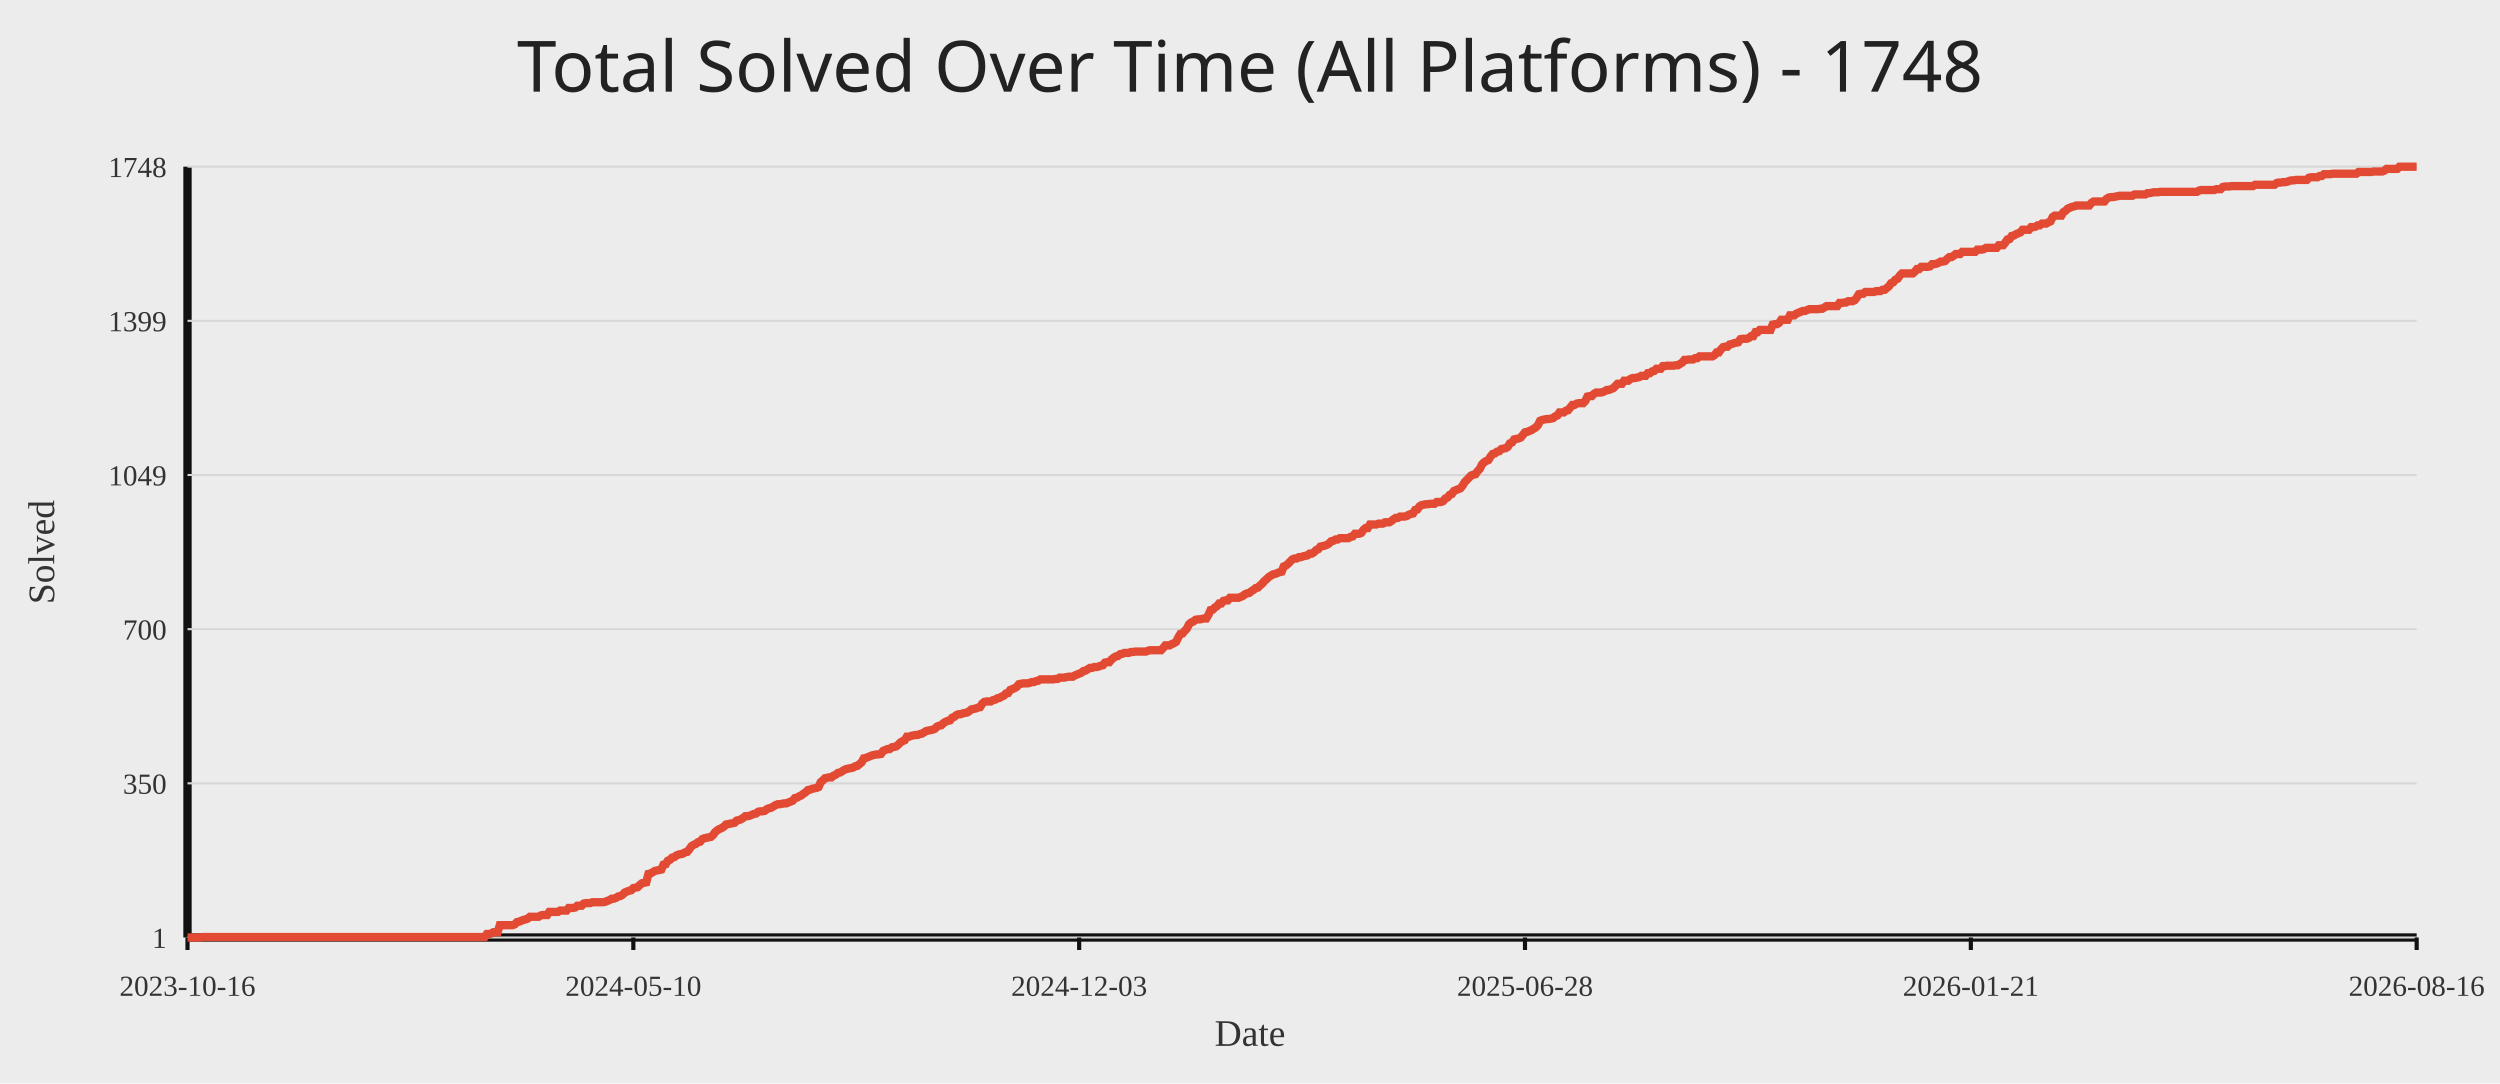
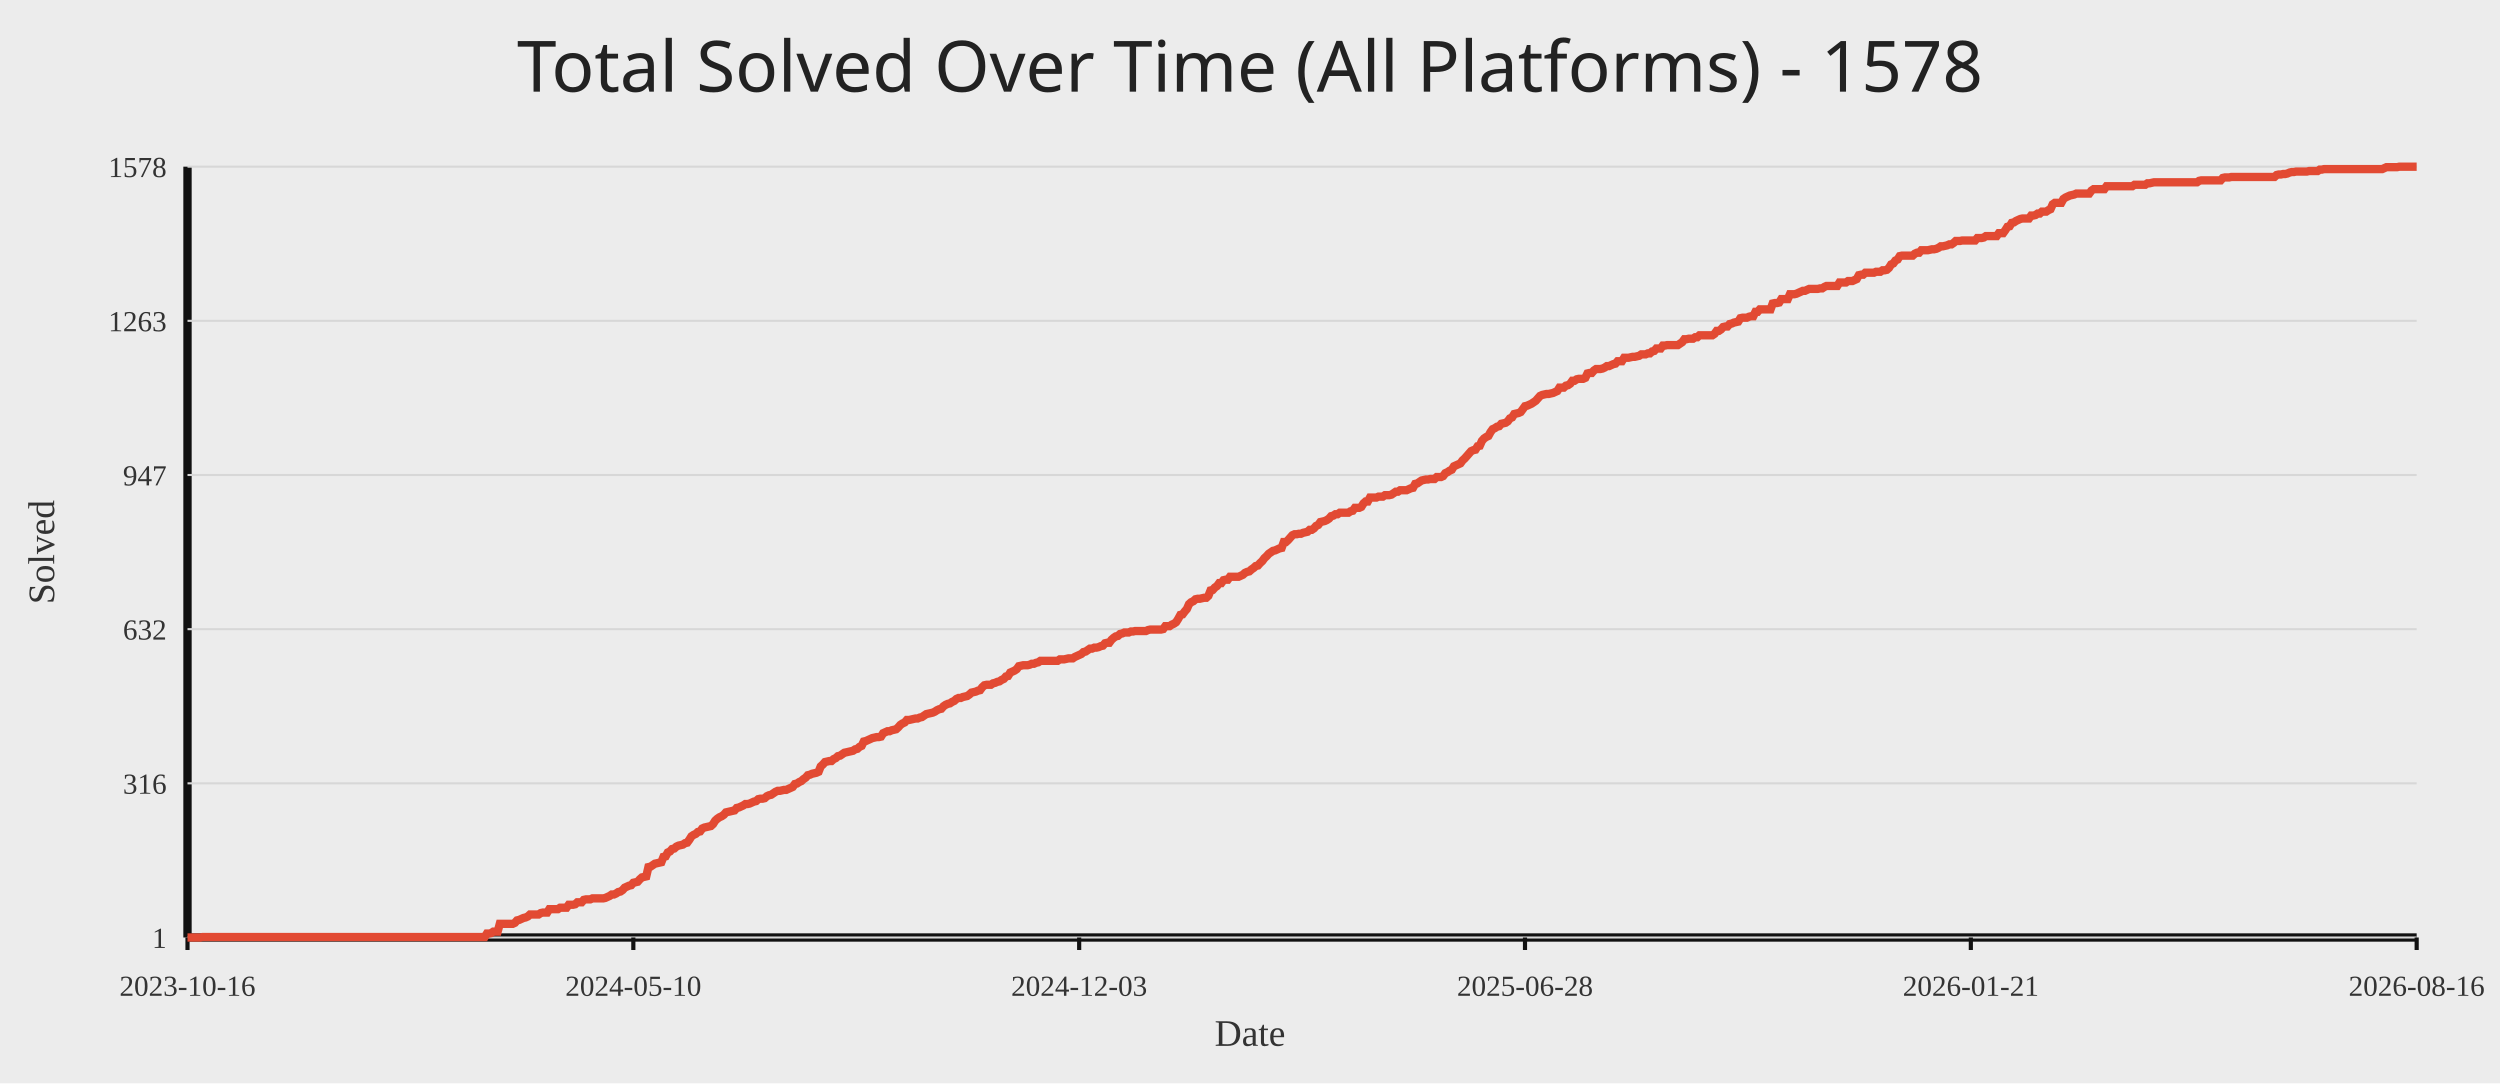
<svg xmlns="http://www.w3.org/2000/svg" width="1200" height="520">
  <rect width="100%" height="100%" fill="#ececec" />
-   <text x="50%" y="44" text-anchor="middle" fill="#222" font-size="34" font-family="Comic Sans MS, Segoe UI">Total Solved Over Time (All Platforms) - 1748</text>
+   <text x="50%" y="44" text-anchor="middle" fill="#222" font-size="34" font-family="Comic Sans MS, Segoe UI">Total Solved Over Time (All Platforms) - 1578</text>
  <line x1="90" y1="450" x2="1160" y2="450" stroke="#111" stroke-width="4" />
  <line x1="90" y1="80" x2="90" y2="450" stroke="#111" stroke-width="4" />
  <line x1="90" y1="450.00" x2="1160" y2="450.00" stroke="#d7d7d7" stroke-width="1" />
  <text x="80" y="455.00" text-anchor="end" fill="#333" font-size="14">1</text>
  <line x1="90" y1="376.00" x2="1160" y2="376.00" stroke="#d7d7d7" stroke-width="1" />
-   <text x="80" y="381.00" text-anchor="end" fill="#333" font-size="14">350</text>
+   <text x="80" y="381.00" text-anchor="end" fill="#333" font-size="14">316</text>
  <line x1="90" y1="302.00" x2="1160" y2="302.00" stroke="#d7d7d7" stroke-width="1" />
-   <text x="80" y="307.00" text-anchor="end" fill="#333" font-size="14">700</text>
+   <text x="80" y="307.00" text-anchor="end" fill="#333" font-size="14">632</text>
  <line x1="90" y1="228.00" x2="1160" y2="228.00" stroke="#d7d7d7" stroke-width="1" />
-   <text x="80" y="233.00" text-anchor="end" fill="#333" font-size="14">1049</text>
+   <text x="80" y="233.00" text-anchor="end" fill="#333" font-size="14">947</text>
  <line x1="90" y1="154.00" x2="1160" y2="154.00" stroke="#d7d7d7" stroke-width="1" />
-   <text x="80" y="159.00" text-anchor="end" fill="#333" font-size="14">1399</text>
+   <text x="80" y="159.00" text-anchor="end" fill="#333" font-size="14">1263</text>
  <line x1="90" y1="80.00" x2="1160" y2="80.00" stroke="#d7d7d7" stroke-width="1" />
-   <text x="80" y="85.00" text-anchor="end" fill="#333" font-size="14">1748</text>
+   <text x="80" y="85.00" text-anchor="end" fill="#333" font-size="14">1578</text>
  <line x1="90.00" y1="450" x2="90.00" y2="456" stroke="#111" stroke-width="2" />
  <text x="90.00" y="478" text-anchor="middle" fill="#333" font-size="14">2023-10-16</text>
  <line x1="304.00" y1="450" x2="304.00" y2="456" stroke="#111" stroke-width="2" />
  <text x="304.00" y="478" text-anchor="middle" fill="#333" font-size="14">2024-05-10</text>
  <line x1="518.00" y1="450" x2="518.00" y2="456" stroke="#111" stroke-width="2" />
  <text x="518.00" y="478" text-anchor="middle" fill="#333" font-size="14">2024-12-03</text>
  <line x1="732.00" y1="450" x2="732.00" y2="456" stroke="#111" stroke-width="2" />
  <text x="732.00" y="478" text-anchor="middle" fill="#333" font-size="14">2025-06-28</text>
  <line x1="946.00" y1="450" x2="946.00" y2="456" stroke="#111" stroke-width="2" />
  <text x="946.00" y="478" text-anchor="middle" fill="#333" font-size="14">2026-01-21</text>
  <line x1="1160.00" y1="450" x2="1160.00" y2="456" stroke="#111" stroke-width="2" />
  <text x="1160.00" y="478" text-anchor="middle" fill="#333" font-size="14">2026-08-16</text>
-   <polyline fill="none" stroke="#e24a33" stroke-width="4" points="90.00,450.00 91.03,450.00 92.07,450.00 93.10,450.00 94.14,450.00 95.17,450.00 96.20,450.00 97.24,449.79 98.27,449.79 99.30,449.79 100.34,449.79 101.37,449.79 102.41,449.79 103.44,449.79 104.47,449.79 105.51,449.79 106.54,449.79 107.57,449.79 108.61,449.79 109.64,449.79 110.68,449.79 111.71,449.79 112.74,449.79 113.78,449.79 114.81,449.79 115.85,449.79 116.88,449.79 117.91,449.79 118.95,449.79 119.98,449.79 121.01,449.79 122.05,449.79 123.08,449.79 124.12,449.79 125.15,449.79 126.18,449.79 127.22,449.79 128.25,449.79 129.29,449.79 130.32,449.79 131.35,449.79 132.39,449.79 133.42,449.79 134.45,449.79 135.49,449.79 136.52,449.79 137.56,449.79 138.59,449.79 139.62,449.79 140.66,449.79 141.69,449.79 142.72,449.79 143.76,449.79 144.79,449.79 145.83,449.79 146.86,449.79 147.89,449.79 148.93,449.79 149.96,449.79 151.00,449.79 152.03,449.79 153.06,449.79 154.10,449.79 155.13,449.79 156.16,449.79 157.20,449.79 158.23,449.79 159.27,449.79 160.30,449.79 161.33,449.79 162.37,449.79 163.40,449.79 164.43,449.79 165.47,449.79 166.50,449.79 167.54,449.79 168.57,449.79 169.60,449.79 170.64,449.79 171.67,449.79 172.71,449.79 173.74,449.79 174.77,449.79 175.81,449.79 176.84,449.79 177.87,449.79 178.91,449.79 179.94,449.79 180.98,449.79 182.01,449.79 183.04,449.79 184.08,449.79 185.11,449.79 186.14,449.79 187.18,449.79 188.21,449.79 189.25,449.79 190.28,449.79 191.31,449.79 192.35,449.79 193.38,449.79 194.42,449.79 195.45,449.79 196.48,449.79 197.52,449.79 198.55,449.79 199.58,449.79 200.62,449.79 201.65,449.79 202.69,449.79 203.72,449.79 204.75,449.79 205.79,449.79 206.82,449.79 207.86,449.79 208.89,449.79 209.92,449.79 210.96,449.79 211.99,449.79 213.02,449.79 214.06,449.79 215.09,449.79 216.13,449.79 217.16,449.79 218.19,449.79 219.23,449.79 220.26,449.79 221.29,449.79 222.33,449.79 223.36,449.79 224.40,449.79 225.43,449.79 226.46,449.79 227.50,449.79 228.53,449.79 229.57,449.79 230.60,449.79 231.63,449.79 232.67,449.79 233.70,448.31 234.73,448.31 235.77,448.09 236.80,447.46 237.84,447.46 238.87,447.46 239.90,444.07 240.94,444.07 241.97,444.07 243.00,444.07 244.04,444.07 245.07,444.07 246.11,444.07 247.14,443.65 248.17,442.59 249.21,442.38 250.24,441.95 251.28,441.53 252.31,441.32 253.34,440.89 254.38,440.05 255.41,440.05 256.44,440.05 257.48,440.05 258.51,440.05 259.55,439.41 260.58,439.20 261.61,439.20 262.65,439.20 263.68,437.72 264.71,437.72 265.75,437.72 266.78,437.72 267.82,437.72 268.85,437.08 269.88,437.08 270.92,437.08 271.95,437.08 272.99,435.81 274.02,435.81 275.05,435.81 276.09,435.60 277.12,434.75 278.15,434.75 279.19,434.75 280.22,433.69 281.26,433.48 282.29,433.48 283.32,433.48 284.36,433.06 285.39,433.06 286.43,433.06 287.46,433.06 288.49,433.06 289.53,433.06 290.56,432.84 291.59,432.42 292.63,432.00 293.66,431.36 294.70,431.36 295.73,430.94 296.76,430.30 297.80,430.09 298.83,429.46 299.86,428.40 300.90,427.97 301.93,427.55 302.97,427.34 304.00,426.28 305.03,426.07 306.07,425.86 307.10,424.80 308.14,423.95 309.17,423.74 310.20,423.53 311.24,419.50 312.27,419.29 313.30,418.65 314.34,418.02 315.37,417.81 316.41,417.60 317.44,417.38 318.47,415.05 319.51,414.84 320.54,413.15 321.57,412.72 322.61,411.67 323.64,411.45 324.68,410.61 325.71,410.18 326.74,409.97 327.78,409.76 328.81,409.12 329.85,408.91 330.88,407.64 331.91,406.16 332.95,405.52 333.98,405.10 335.01,404.25 336.05,404.04 337.08,402.77 338.12,402.35 339.15,402.14 340.18,401.92 341.22,401.71 342.25,400.86 343.29,399.38 344.32,398.53 345.35,397.90 346.39,397.48 347.42,396.84 348.45,395.78 349.49,395.57 350.52,395.36 351.56,395.15 352.59,394.93 353.62,393.88 354.66,393.66 355.69,393.24 356.72,392.60 357.76,391.76 358.79,391.76 359.83,391.55 360.86,391.12 361.89,390.70 362.93,390.49 363.96,389.64 365.00,389.43 366.03,389.43 367.06,389.22 368.10,388.37 369.13,387.95 370.16,387.73 371.20,387.10 372.23,386.46 373.27,386.04 374.30,386.04 375.33,385.83 376.37,385.62 377.40,385.62 378.43,385.19 379.47,384.77 380.50,384.34 381.54,383.07 382.57,382.86 383.60,382.23 384.64,381.80 385.67,380.96 386.71,380.32 387.74,379.26 388.77,379.05 389.81,378.63 390.84,378.41 391.87,378.20 392.91,377.78 393.94,375.45 394.98,374.60 396.01,373.54 397.04,373.33 398.08,373.12 399.11,373.12 400.14,372.27 401.18,371.85 402.21,371.00 403.25,370.79 404.28,370.15 405.31,369.52 406.35,369.10 407.38,368.88 408.42,368.67 409.45,368.46 410.48,367.82 411.52,367.61 412.55,366.77 413.58,365.92 414.62,364.01 415.65,363.80 416.69,363.38 417.72,362.95 418.75,362.53 419.79,362.32 420.82,362.11 421.86,362.11 422.89,361.89 423.92,360.41 424.96,359.99 425.99,359.56 427.02,359.56 428.06,358.72 429.09,358.51 430.13,358.29 431.16,357.45 432.19,356.39 433.23,355.75 434.26,355.33 435.29,353.63 436.33,353.63 437.36,353.21 438.40,353.00 439.43,352.79 440.46,352.79 441.50,352.36 442.53,352.15 443.57,351.52 444.60,350.88 445.63,350.67 446.67,350.46 447.70,350.25 448.73,349.82 449.77,348.76 450.80,348.34 451.84,348.13 452.87,347.07 453.90,346.43 454.94,346.01 455.97,345.80 457.00,344.53 458.04,344.10 459.07,343.26 460.11,342.83 461.14,342.83 462.17,342.41 463.21,342.20 464.24,341.99 465.28,341.35 466.31,340.50 467.34,340.29 468.38,340.08 469.41,339.66 470.44,339.44 471.48,337.75 472.51,336.90 473.55,336.69 474.58,336.69 475.61,336.69 476.65,336.06 477.68,335.84 478.71,335.21 479.75,335.00 480.78,334.36 481.82,333.94 482.85,332.88 483.88,332.67 484.92,331.18 485.95,330.76 486.99,330.34 488.02,329.70 489.05,328.43 490.09,328.22 491.12,328.01 492.15,328.01 493.19,328.01 494.22,327.80 495.26,327.37 496.29,327.37 497.32,326.95 498.36,326.74 499.39,326.10 500.43,326.10 501.46,326.10 502.49,326.10 503.53,326.10 504.56,326.10 505.59,326.10 506.63,325.89 507.66,325.89 508.70,325.25 509.73,325.25 510.76,325.25 511.80,325.04 512.83,324.83 513.86,324.83 514.90,324.83 515.93,324.20 516.97,323.77 518.00,323.35 519.03,322.93 520.07,322.08 521.10,321.87 522.14,321.23 523.17,320.60 524.20,320.60 525.24,320.17 526.27,320.17 527.30,319.96 528.34,319.54 529.37,319.32 530.41,318.05 531.44,317.84 532.47,317.84 533.51,316.57 534.54,315.72 535.57,315.09 536.61,314.88 537.64,314.03 538.68,313.82 539.71,313.39 540.74,313.39 541.78,313.39 542.81,312.97 543.85,312.97 544.88,312.76 545.91,312.76 546.95,312.76 547.98,312.76 549.01,312.76 550.05,312.76 551.08,312.34 552.12,312.12 553.15,312.12 554.18,312.12 555.22,312.12 556.25,312.12 557.29,312.12 558.32,311.06 559.35,309.79 560.39,309.79 561.42,309.79 562.45,309.16 563.49,308.73 564.52,308.10 565.56,305.98 566.59,304.29 567.62,304.08 568.66,302.80 569.69,301.75 570.72,299.63 571.76,298.78 572.79,298.36 573.83,297.51 574.86,297.30 575.89,297.30 576.93,297.09 577.96,296.87 579.00,296.87 580.03,295.18 581.06,292.85 582.10,292.64 583.13,291.58 584.16,290.94 585.20,289.67 586.23,289.67 587.27,288.40 588.30,288.19 589.33,288.19 590.37,286.92 591.40,286.92 592.43,286.92 593.47,286.92 594.50,286.92 595.54,286.50 596.57,286.07 597.60,285.23 598.64,284.80 599.67,284.59 600.71,283.74 601.74,283.11 602.77,282.26 603.81,282.05 604.84,280.99 605.87,280.14 606.91,278.87 607.94,278.03 608.98,276.97 610.01,276.33 611.04,275.70 612.08,275.48 613.11,275.06 614.14,274.64 615.18,274.42 616.21,271.88 617.25,271.46 618.28,270.61 619.31,269.55 620.35,268.49 621.38,268.07 622.42,268.07 623.45,267.44 624.48,267.44 625.52,267.01 626.55,266.80 627.58,266.59 628.62,265.74 629.65,265.74 630.69,265.11 631.72,264.05 632.75,263.62 633.79,262.35 634.82,262.14 635.86,261.93 636.89,261.51 637.92,260.87 638.96,259.81 639.99,259.60 641.02,258.96 642.06,258.96 643.09,258.33 644.13,258.33 645.16,258.33 646.19,258.33 647.23,258.33 648.26,257.69 649.29,257.48 650.33,256.21 651.36,256.21 652.40,256.21 653.43,255.79 654.46,254.30 655.50,253.46 656.53,253.46 657.57,251.76 658.60,251.76 659.63,251.76 660.67,251.76 661.70,251.34 662.73,251.34 663.77,251.34 664.80,250.70 665.84,250.70 666.87,250.70 667.90,250.07 668.94,249.22 669.97,248.59 671.00,248.59 672.04,247.95 673.07,247.95 674.11,247.95 675.14,247.74 676.17,247.10 677.21,246.68 678.24,246.47 679.28,244.77 680.31,244.56 681.34,243.08 682.38,242.44 683.41,242.23 684.44,242.02 685.48,242.02 686.51,241.81 687.55,241.81 688.58,241.81 689.61,240.96 690.65,240.96 691.68,240.96 692.71,240.54 693.75,239.27 694.78,238.84 695.82,237.57 696.85,237.15 697.88,235.67 698.92,235.24 699.95,234.82 700.99,234.40 702.02,233.13 703.05,231.43 704.09,230.37 705.12,229.31 706.15,228.25 707.19,227.83 708.22,227.62 709.26,226.14 710.29,225.08 711.32,222.96 712.36,221.90 713.39,221.27 714.43,220.84 715.46,219.15 716.49,217.88 717.53,217.66 718.56,216.82 719.59,216.61 720.63,215.55 721.66,215.33 722.70,215.12 723.73,214.49 724.76,212.79 725.80,212.37 726.83,210.89 727.86,210.68 728.90,210.46 729.93,210.04 730.97,208.77 732.00,207.50 733.03,207.29 734.07,206.86 735.10,206.44 736.14,205.80 737.17,205.17 738.20,204.11 739.24,201.99 740.27,201.57 741.30,201.36 742.34,201.14 743.37,201.14 744.41,200.93 745.44,200.72 746.47,199.87 747.51,199.45 748.54,197.97 749.57,197.97 750.61,197.97 751.64,197.12 752.68,196.91 753.71,195.64 754.74,194.37 755.78,194.37 756.81,193.73 757.85,193.52 758.88,193.52 759.91,193.52 760.95,192.46 761.98,190.34 763.01,190.13 764.05,190.13 765.08,189.07 766.12,188.44 767.15,188.44 768.18,188.44 769.22,188.23 770.25,187.80 771.29,187.17 772.32,187.17 773.35,186.74 774.39,186.32 775.42,185.26 776.45,184.20 777.49,184.20 778.52,184.20 779.56,182.72 780.59,182.72 781.62,182.72 782.66,181.87 783.69,181.45 784.72,181.45 785.76,181.24 786.79,181.02 787.83,180.39 788.86,180.39 789.89,180.39 790.93,179.12 791.96,179.12 793.00,178.27 794.03,178.06 795.06,177.00 796.10,177.00 797.13,177.00 798.16,175.73 799.20,175.73 800.23,175.52 801.27,175.52 802.30,175.52 803.33,175.52 804.37,175.31 805.40,175.31 806.43,174.67 807.47,174.04 808.50,172.76 809.54,172.76 810.57,172.55 811.60,172.55 812.64,172.55 813.67,171.92 814.71,171.92 815.74,171.07 816.77,171.07 817.81,171.07 818.84,171.07 819.87,171.07 820.91,171.07 821.94,171.07 822.98,170.44 824.01,169.16 825.04,169.16 826.08,167.68 827.11,166.62 828.14,166.41 829.18,166.41 830.21,165.35 831.25,165.14 832.28,164.72 833.31,164.50 834.35,164.29 835.38,162.81 836.42,162.60 837.45,162.60 838.48,162.60 839.52,162.18 840.55,161.33 841.58,161.33 842.62,159.42 843.65,159.42 844.69,158.36 845.72,158.36 846.75,158.36 847.79,158.36 848.82,158.36 849.86,158.36 850.89,155.82 851.92,155.61 852.96,155.61 853.99,154.97 855.02,153.49 856.06,153.49 857.09,153.49 858.13,153.49 859.16,151.37 860.19,151.37 861.23,151.37 862.26,150.53 863.29,150.10 864.33,149.68 865.36,149.26 866.40,149.26 867.43,148.83 868.46,148.41 869.50,148.41 870.53,148.41 871.57,148.41 872.60,148.41 873.63,148.20 874.67,148.20 875.70,147.56 876.73,146.93 877.77,146.93 878.80,146.93 879.84,146.93 880.87,146.93 881.90,146.93 882.94,145.44 883.97,145.44 885.00,145.23 886.04,145.23 887.07,144.60 888.11,144.60 889.14,144.60 890.17,144.17 891.21,142.90 892.24,141.21 893.28,141.00 894.31,141.00 895.34,140.15 896.38,140.15 897.41,140.15 898.44,140.15 899.48,140.15 900.51,139.73 901.55,139.73 902.58,139.73 903.61,139.09 904.65,139.09 905.68,138.24 906.71,137.40 907.75,135.91 908.78,135.49 909.82,134.22 910.85,133.80 911.88,132.31 912.92,131.25 913.95,131.25 914.99,131.25 916.02,131.25 917.05,131.25 918.09,131.25 919.12,130.41 920.15,129.14 921.19,129.14 922.22,128.08 923.26,128.08 924.29,128.08 925.32,128.08 926.36,127.86 927.39,126.81 928.43,126.81 929.46,126.59 930.49,126.17 931.53,125.54 932.56,125.54 933.59,125.32 934.63,124.26 935.66,123.42 936.70,123.42 937.73,122.78 938.76,121.93 939.80,121.93 940.83,121.93 941.86,120.88 942.90,120.88 943.93,120.88 944.97,120.88 946.00,120.88 947.03,120.88 948.07,120.88 949.10,119.82 950.14,119.82 951.17,119.82 952.20,119.61 953.24,118.97 954.27,118.97 955.30,118.97 956.34,118.97 957.37,118.97 958.41,118.97 959.44,117.70 960.47,117.70 961.51,117.70 962.54,116.43 963.57,114.95 964.61,114.73 965.64,113.25 966.68,113.04 967.71,112.40 968.74,111.98 969.78,111.56 970.81,110.29 971.85,110.29 972.88,110.29 973.91,110.29 974.95,109.02 975.98,109.02 977.01,108.80 978.05,108.17 979.08,108.17 980.12,107.32 981.15,107.32 982.18,107.32 983.22,106.69 984.25,106.26 985.29,104.14 986.32,103.51 987.35,103.51 988.39,103.51 989.42,103.51 990.45,101.81 991.49,101.18 992.52,100.12 993.56,99.70 994.59,99.27 995.62,99.06 996.66,98.64 997.69,98.64 998.72,98.64 999.76,98.64 1000.79,98.64 1001.83,98.64 1002.86,98.64 1003.89,97.37 1004.93,96.73 1005.96,96.73 1007.00,96.73 1008.03,96.73 1009.06,96.73 1010.10,96.73 1011.13,95.46 1012.16,94.83 1013.20,94.61 1014.23,94.61 1015.27,94.40 1016.30,94.19 1017.33,93.98 1018.37,93.98 1019.40,93.98 1020.43,93.98 1021.47,93.98 1022.50,93.98 1023.54,93.98 1024.57,93.34 1025.60,93.34 1026.64,93.34 1027.67,93.34 1028.71,93.34 1029.74,93.34 1030.77,92.71 1031.81,92.71 1032.84,92.50 1033.87,92.28 1034.91,92.28 1035.94,92.28 1036.98,92.07 1038.01,92.07 1039.04,92.07 1040.08,92.07 1041.11,92.07 1042.14,92.07 1043.18,92.07 1044.21,92.07 1045.25,92.07 1046.28,92.07 1047.31,92.07 1048.35,92.07 1049.38,92.07 1050.42,92.07 1051.45,92.07 1052.48,92.07 1053.52,92.07 1054.55,92.07 1055.58,91.44 1056.62,91.22 1057.65,91.22 1058.69,91.22 1059.72,91.22 1060.75,91.22 1061.79,91.22 1062.82,91.22 1063.86,90.80 1064.89,90.80 1065.92,90.80 1066.96,89.74 1067.99,89.53 1069.02,89.53 1070.06,89.53 1071.09,89.32 1072.13,89.32 1073.16,89.32 1074.19,89.32 1075.23,89.32 1076.26,89.32 1077.29,89.32 1078.33,89.32 1079.36,89.32 1080.40,89.32 1081.43,89.32 1082.46,88.68 1083.50,88.68 1084.53,88.68 1085.57,88.68 1086.60,88.68 1087.63,88.68 1088.67,88.68 1089.70,88.68 1090.73,88.68 1091.77,88.68 1092.80,87.84 1093.84,87.62 1094.87,87.62 1095.90,87.41 1096.94,87.41 1097.97,87.20 1099.00,86.78 1100.04,86.57 1101.07,86.57 1102.11,86.35 1103.14,86.35 1104.17,86.35 1105.21,86.35 1106.24,86.35 1107.28,86.35 1108.31,85.29 1109.34,85.08 1110.38,85.08 1111.41,85.08 1112.44,85.08 1113.48,84.45 1114.51,84.45 1115.55,83.60 1116.58,83.60 1117.61,83.60 1118.65,83.60 1119.68,83.39 1120.71,83.39 1121.75,83.39 1122.78,83.39 1123.82,83.39 1124.85,83.39 1125.88,83.39 1126.92,83.39 1127.95,83.39 1128.99,83.39 1130.02,83.39 1131.05,83.39 1132.09,82.54 1133.12,82.54 1134.15,82.54 1135.19,82.54 1136.22,82.54 1137.26,82.54 1138.29,82.54 1139.32,82.33 1140.36,82.33 1141.39,82.33 1142.43,82.33 1143.46,82.33 1144.49,81.91 1145.53,81.06 1146.56,81.06 1147.59,81.06 1148.63,81.06 1149.66,81.06 1150.70,81.06 1151.73,80.00 1152.76,80.00 1153.80,80.00 1154.83,80.00 1155.86,80.00 1156.90,80.00 1157.93,80.00 1158.97,80.00 1160.00,80.00" />
+   <polyline fill="none" stroke="#e24a33" stroke-width="4" points="90.00,450.00 91.03,450.00 92.07,450.00 93.10,450.00 94.14,450.00 95.17,450.00 96.20,450.00 97.24,449.77 98.27,449.77 99.30,449.77 100.34,449.77 101.37,449.77 102.41,449.77 103.44,449.77 104.47,449.77 105.51,449.77 106.54,449.77 107.57,449.77 108.61,449.77 109.64,449.77 110.68,449.77 111.71,449.77 112.74,449.77 113.78,449.77 114.81,449.77 115.85,449.77 116.88,449.77 117.91,449.77 118.95,449.77 119.98,449.77 121.01,449.77 122.05,449.77 123.08,449.77 124.12,449.77 125.15,449.77 126.18,449.77 127.22,449.77 128.25,449.77 129.29,449.77 130.32,449.77 131.35,449.77 132.39,449.77 133.42,449.77 134.45,449.77 135.49,449.77 136.52,449.77 137.56,449.77 138.59,449.77 139.62,449.77 140.66,449.77 141.69,449.77 142.72,449.77 143.76,449.77 144.79,449.77 145.83,449.77 146.86,449.77 147.89,449.77 148.93,449.77 149.96,449.77 151.00,449.77 152.03,449.77 153.06,449.77 154.10,449.77 155.13,449.77 156.16,449.77 157.20,449.77 158.23,449.77 159.27,449.77 160.30,449.77 161.33,449.77 162.37,449.77 163.40,449.77 164.43,449.77 165.47,449.77 166.50,449.77 167.54,449.77 168.57,449.77 169.60,449.77 170.64,449.77 171.67,449.77 172.71,449.77 173.74,449.77 174.77,449.77 175.81,449.77 176.84,449.77 177.87,449.77 178.91,449.77 179.94,449.77 180.98,449.77 182.01,449.77 183.04,449.77 184.08,449.77 185.11,449.77 186.14,449.77 187.18,449.77 188.21,449.77 189.25,449.77 190.28,449.77 191.31,449.77 192.35,449.77 193.38,449.77 194.42,449.77 195.45,449.77 196.48,449.77 197.52,449.77 198.55,449.77 199.58,449.77 200.62,449.77 201.65,449.77 202.69,449.77 203.72,449.77 204.75,449.77 205.79,449.77 206.82,449.77 207.86,449.77 208.89,449.77 209.92,449.77 210.96,449.77 211.99,449.77 213.02,449.77 214.06,449.77 215.09,449.77 216.13,449.77 217.16,449.77 218.19,449.77 219.23,449.77 220.26,449.77 221.29,449.77 222.33,449.77 223.36,449.77 224.40,449.77 225.43,449.77 226.46,449.77 227.50,449.77 228.53,449.77 229.57,449.77 230.60,449.77 231.63,449.77 232.67,449.77 233.70,448.12 234.73,448.12 235.77,447.89 236.80,447.18 237.84,447.18 238.87,447.18 239.90,443.43 240.94,443.43 241.97,443.43 243.00,443.43 244.04,443.43 245.07,443.43 246.11,443.43 247.14,442.96 248.17,441.79 249.21,441.55 250.24,441.08 251.28,440.62 252.31,440.38 253.34,439.91 254.38,438.97 255.41,438.97 256.44,438.97 257.48,438.97 258.51,438.97 259.55,438.27 260.58,438.03 261.61,438.03 262.65,438.03 263.68,436.39 264.71,436.39 265.75,436.39 266.78,436.39 267.82,436.39 268.85,435.69 269.88,435.69 270.92,435.69 271.95,435.69 272.99,434.28 274.02,434.28 275.05,434.28 276.09,434.05 277.12,433.11 278.15,433.11 279.19,433.11 280.22,431.93 281.26,431.70 282.29,431.70 283.32,431.70 284.36,431.23 285.39,431.23 286.43,431.23 287.46,431.23 288.49,431.23 289.53,431.23 290.56,431.00 291.59,430.53 292.63,430.06 293.66,429.35 294.70,429.35 295.73,428.88 296.76,428.18 297.80,427.95 298.83,427.24 299.86,426.07 300.90,425.60 301.93,425.13 302.97,424.90 304.00,423.72 305.03,423.49 306.07,423.25 307.10,422.08 308.14,421.14 309.17,420.91 310.20,420.67 311.24,416.21 312.27,415.98 313.30,415.28 314.34,414.57 315.37,414.34 316.41,414.10 317.44,413.87 318.47,411.29 319.51,411.05 320.54,409.18 321.57,408.71 322.61,407.53 323.64,407.30 324.68,406.36 325.71,405.89 326.74,405.66 327.78,405.42 328.81,404.72 329.85,404.48 330.88,403.08 331.91,401.43 332.95,400.73 333.98,400.26 335.01,399.32 336.05,399.09 337.08,397.68 338.12,397.21 339.15,396.98 340.18,396.74 341.22,396.51 342.25,395.57 343.29,393.93 344.32,392.99 345.35,392.28 346.39,391.81 347.42,391.11 348.45,389.94 349.49,389.70 350.52,389.47 351.56,389.23 352.59,389.00 353.62,387.82 354.66,387.59 355.69,387.12 356.72,386.65 357.76,385.95 358.79,385.95 359.83,385.71 360.86,385.24 361.89,384.77 362.93,384.54 363.96,383.60 365.00,383.37 366.03,383.37 367.06,383.13 368.10,382.19 369.13,381.72 370.16,381.49 371.20,380.79 372.23,380.08 373.27,379.61 374.30,379.61 375.33,379.38 376.37,379.14 377.40,379.14 378.43,378.67 379.47,378.21 380.50,377.74 381.54,376.33 382.57,376.09 383.60,375.39 384.64,374.92 385.67,373.98 386.71,373.28 387.74,372.11 388.77,371.87 389.81,371.40 390.84,371.17 391.87,370.93 392.91,370.46 393.94,367.88 394.98,366.94 396.01,365.77 397.04,365.54 398.08,365.30 399.11,365.30 400.14,364.36 401.18,363.89 402.21,362.95 403.25,362.72 404.28,362.02 405.31,361.31 406.35,361.08 407.38,360.84 408.42,360.61 409.45,360.37 410.48,359.67 411.52,359.44 412.55,358.50 413.58,358.03 414.62,355.92 415.65,355.68 416.69,355.21 417.72,354.74 418.75,354.27 419.79,354.04 420.82,353.80 421.86,353.80 422.89,353.57 423.92,351.93 424.96,351.46 425.99,350.99 427.02,350.99 428.06,350.52 429.09,350.29 430.13,350.05 431.16,349.11 432.19,347.94 433.23,347.24 434.26,346.77 435.29,345.59 436.33,345.59 437.36,345.36 438.40,345.12 439.43,344.89 440.46,344.89 441.50,344.42 442.53,344.19 443.57,343.48 444.60,342.78 445.63,342.54 446.67,342.31 447.70,342.07 448.73,341.60 449.77,340.90 450.80,340.43 451.84,340.20 452.87,339.02 453.90,338.32 454.94,337.85 455.97,337.62 457.00,336.91 458.04,336.44 459.07,335.50 460.11,335.03 461.14,335.03 462.17,334.57 463.21,334.33 464.24,334.10 465.28,333.39 466.31,332.45 467.34,332.22 468.38,331.98 469.41,331.52 470.44,331.28 471.48,329.87 472.51,328.93 473.55,328.70 474.58,328.70 475.61,328.70 476.65,328.00 477.68,327.76 478.71,327.29 479.75,327.06 480.78,326.35 481.82,325.88 482.85,324.71 483.88,324.48 484.92,322.83 485.95,322.37 486.99,321.90 488.02,321.19 489.05,319.78 490.09,319.55 491.12,319.32 492.15,319.32 493.19,319.32 494.22,319.08 495.26,318.61 496.29,318.61 497.32,318.14 498.36,317.91 499.39,317.20 500.43,317.20 501.46,317.20 502.49,317.20 503.53,317.20 504.56,317.20 505.59,317.20 506.63,317.20 507.66,317.20 508.70,316.50 509.73,316.50 510.76,316.50 511.80,316.27 512.83,316.03 513.86,316.03 514.90,316.03 515.93,315.33 516.97,314.86 518.00,314.39 519.03,313.92 520.07,312.98 521.10,312.75 522.14,312.04 523.17,311.34 524.20,311.34 525.24,310.87 526.27,310.87 527.30,310.63 528.34,310.16 529.37,309.93 530.41,308.76 531.44,308.52 532.47,308.52 533.51,307.11 534.54,306.18 535.57,305.47 536.61,305.24 537.64,304.30 538.68,304.06 539.71,303.60 540.74,303.60 541.78,303.60 542.81,303.13 543.85,303.13 544.88,302.89 545.91,302.89 546.95,302.89 547.98,302.89 549.01,302.89 550.05,302.89 551.08,302.42 552.12,302.19 553.15,302.19 554.18,302.19 555.22,302.19 556.25,302.19 557.29,302.19 558.32,301.95 559.35,300.55 560.39,300.55 561.42,300.55 562.45,299.84 563.49,299.37 564.52,298.67 565.56,297.03 566.59,295.15 567.62,294.91 568.66,293.51 569.69,292.33 570.72,289.99 571.76,289.05 572.79,288.58 573.83,287.64 574.86,287.41 575.89,287.41 576.93,287.17 577.96,286.94 579.00,286.94 580.03,286.00 581.06,283.42 582.10,283.18 583.13,282.01 584.16,281.31 585.20,279.90 586.23,279.90 587.27,278.49 588.30,278.26 589.33,278.26 590.37,276.85 591.40,276.85 592.43,276.85 593.47,276.85 594.50,276.85 595.54,276.38 596.57,275.91 597.60,274.97 598.64,274.50 599.67,274.27 600.71,273.33 601.74,272.63 602.77,271.69 603.81,271.45 604.84,270.28 605.87,269.34 606.91,267.93 607.94,266.99 608.98,265.82 610.01,265.12 611.04,264.41 612.08,264.18 613.11,263.71 614.14,263.24 615.18,263.01 616.21,260.19 617.25,260.19 618.28,259.25 619.31,258.08 620.35,256.91 621.38,256.44 622.42,256.44 623.45,256.20 624.48,256.20 625.52,255.73 626.55,255.50 627.58,255.26 628.62,254.32 629.65,254.32 630.69,253.62 631.72,252.45 632.75,251.98 633.79,250.57 634.82,250.34 635.86,250.10 636.89,249.63 637.92,248.93 638.96,247.76 639.99,247.52 641.02,246.82 642.06,246.82 643.09,246.11 644.13,246.11 645.16,246.11 646.19,246.11 647.23,246.11 648.26,245.41 649.29,245.17 650.33,243.77 651.36,243.77 652.40,243.77 653.43,243.30 654.46,241.66 655.50,240.72 656.53,240.72 657.57,238.84 658.60,238.84 659.63,238.84 660.67,238.84 661.70,238.37 662.73,238.37 663.77,238.37 664.80,237.67 665.84,237.67 666.87,237.67 667.90,237.43 668.94,236.73 669.97,236.02 671.00,236.02 672.04,235.32 673.07,235.32 674.11,235.32 675.14,235.32 676.17,234.85 677.21,234.38 678.24,234.15 679.28,232.27 680.31,232.04 681.34,231.33 682.38,230.63 683.41,230.39 684.44,230.16 685.48,230.16 686.51,229.92 687.55,229.92 688.58,229.92 689.61,228.99 690.65,228.99 691.68,228.99 692.71,228.52 693.75,227.11 694.78,226.64 695.82,225.94 696.85,225.47 697.88,223.82 698.92,223.35 699.95,222.89 700.99,222.42 702.02,221.01 703.05,220.07 704.09,218.90 705.12,217.72 706.15,216.55 707.19,216.08 708.22,215.85 709.26,214.20 710.29,213.97 711.32,211.62 712.36,210.45 713.39,209.75 714.43,209.28 715.46,207.40 716.49,205.99 717.53,205.52 718.56,204.82 719.59,204.58 720.63,203.41 721.66,203.18 722.70,202.94 723.73,202.24 724.76,200.83 725.80,200.36 726.83,198.72 727.86,198.48 728.90,198.25 729.93,197.78 730.97,196.37 732.00,194.97 733.03,194.73 734.07,194.26 735.10,193.79 736.14,193.09 737.17,192.38 738.20,191.21 739.24,190.04 740.27,189.57 741.30,189.33 742.34,189.10 743.37,189.10 744.41,188.86 745.44,188.63 746.47,188.16 747.51,187.69 748.54,186.05 749.57,186.05 750.61,186.05 751.64,185.11 752.68,184.88 753.71,184.17 754.74,182.76 755.78,182.76 756.81,182.06 757.85,181.83 758.88,181.83 759.91,181.83 760.95,181.36 761.98,179.25 763.01,179.01 764.05,179.01 765.08,177.84 766.12,177.13 767.15,177.13 768.18,177.13 769.22,176.90 770.25,176.43 771.29,175.73 772.32,175.73 773.35,175.26 774.39,174.79 775.42,174.55 776.45,173.38 777.49,173.38 778.52,173.38 779.56,171.74 780.59,171.74 781.62,171.74 782.66,171.50 783.69,171.27 784.72,171.27 785.76,171.03 786.79,170.80 787.83,170.10 788.86,170.10 789.89,170.10 790.93,169.63 791.96,169.63 793.00,168.69 794.03,168.45 795.06,167.28 796.10,167.28 797.13,167.28 798.16,165.87 799.20,165.87 800.23,165.64 801.27,165.64 802.30,165.64 803.33,165.64 804.37,165.64 805.40,165.64 806.43,164.93 807.47,164.23 808.50,162.82 809.54,162.82 810.57,162.59 811.60,162.59 812.64,162.59 813.67,161.88 814.71,161.88 815.74,160.94 816.77,160.94 817.81,160.94 818.84,160.94 819.87,160.94 820.91,160.94 821.94,160.94 822.98,160.24 824.01,158.83 825.04,158.83 826.08,158.13 827.11,156.96 828.14,156.72 829.18,156.72 830.21,155.55 831.25,155.31 832.28,154.84 833.31,154.61 834.35,154.38 835.38,152.73 836.42,152.50 837.45,152.50 838.48,152.50 839.52,152.03 840.55,151.79 841.58,151.79 842.62,149.68 843.65,149.68 844.69,148.51 845.72,148.51 846.75,148.51 847.79,148.51 848.82,148.51 849.86,148.51 850.89,145.69 851.92,145.46 852.96,145.46 853.99,145.23 855.02,143.58 856.06,143.58 857.09,143.58 858.13,143.58 859.16,141.24 860.19,141.24 861.23,141.24 862.26,141.00 863.29,140.53 864.33,140.06 865.36,139.59 866.40,139.59 867.43,139.12 868.46,138.66 869.50,138.66 870.53,138.66 871.57,138.66 872.60,138.66 873.63,138.42 874.67,138.42 875.70,137.72 876.73,137.25 877.77,137.25 878.80,137.25 879.84,137.25 880.87,137.25 881.90,137.25 882.94,135.61 883.97,135.61 885.00,135.61 886.04,135.61 887.07,134.90 888.11,134.90 889.14,134.90 890.17,134.43 891.21,133.96 892.24,132.09 893.28,131.85 894.31,131.85 895.34,130.91 896.38,130.91 897.41,130.91 898.44,130.91 899.48,130.91 900.51,130.44 901.55,130.44 902.58,130.44 903.61,129.74 904.65,129.74 905.68,129.51 906.71,128.57 907.75,126.92 908.78,126.46 909.82,125.05 910.85,124.58 911.88,122.94 912.92,122.70 913.95,122.70 914.99,122.70 916.02,122.70 917.05,122.70 918.09,122.70 919.12,121.76 920.15,121.29 921.19,121.29 922.22,120.12 923.26,120.12 924.29,120.12 925.32,120.12 926.36,119.89 927.39,119.65 928.43,119.65 929.46,119.42 930.49,118.95 931.53,118.24 932.56,118.24 933.59,118.01 934.63,117.77 935.66,117.31 936.70,117.31 937.73,116.60 938.76,115.66 939.80,115.66 940.83,115.66 941.86,115.43 942.90,115.43 943.93,115.43 944.97,115.43 946.00,115.43 947.03,115.43 948.07,115.43 949.10,114.25 950.14,114.25 951.17,114.25 952.20,114.02 953.24,113.32 954.27,113.32 955.30,113.32 956.34,113.32 957.37,113.32 958.41,113.32 959.44,111.91 960.47,111.91 961.51,111.91 962.54,110.50 963.57,108.86 964.61,108.62 965.64,106.98 966.68,106.75 967.71,106.04 968.74,105.57 969.78,105.10 970.81,104.87 971.85,104.87 972.88,104.87 973.91,104.87 974.95,103.46 975.98,103.46 977.01,103.23 978.05,102.52 979.08,102.52 980.12,101.59 981.15,101.59 982.18,101.59 983.22,100.88 984.25,100.41 985.29,98.07 986.32,97.36 987.35,97.36 988.39,97.36 989.42,97.36 990.45,95.49 991.49,94.78 992.52,94.31 993.56,93.84 994.59,93.61 995.62,93.37 996.66,92.90 997.69,92.90 998.72,92.90 999.76,92.90 1000.79,92.90 1001.83,92.90 1002.86,92.90 1003.89,91.50 1004.93,90.79 1005.96,90.79 1007.00,90.79 1008.03,90.79 1009.06,90.79 1010.10,90.79 1011.13,89.38 1012.16,89.38 1013.20,89.38 1014.23,89.38 1015.27,89.38 1016.30,89.38 1017.33,89.38 1018.37,89.38 1019.40,89.38 1020.43,89.38 1021.47,89.38 1022.50,89.38 1023.54,89.38 1024.57,88.68 1025.60,88.68 1026.64,88.68 1027.67,88.68 1028.71,88.68 1029.74,88.68 1030.77,87.98 1031.81,87.98 1032.84,87.74 1033.87,87.51 1034.91,87.51 1035.94,87.51 1036.98,87.51 1038.01,87.51 1039.04,87.51 1040.08,87.51 1041.11,87.51 1042.14,87.51 1043.18,87.51 1044.21,87.51 1045.25,87.51 1046.28,87.51 1047.31,87.51 1048.35,87.51 1049.38,87.51 1050.42,87.51 1051.45,87.51 1052.48,87.51 1053.52,87.51 1054.55,87.51 1055.58,86.80 1056.62,86.57 1057.65,86.57 1058.69,86.57 1059.72,86.57 1060.75,86.57 1061.79,86.57 1062.82,86.57 1063.86,86.57 1064.89,86.57 1065.92,86.57 1066.96,85.40 1067.99,85.16 1069.02,85.16 1070.06,85.16 1071.09,84.93 1072.13,84.93 1073.16,84.93 1074.19,84.93 1075.23,84.93 1076.26,84.93 1077.29,84.93 1078.33,84.93 1079.36,84.93 1080.40,84.93 1081.43,84.93 1082.46,84.93 1083.50,84.93 1084.53,84.93 1085.57,84.93 1086.60,84.93 1087.63,84.93 1088.67,84.93 1089.70,84.93 1090.73,84.93 1091.77,84.93 1092.80,83.99 1093.84,83.75 1094.87,83.75 1095.90,83.52 1096.94,83.52 1097.97,83.28 1099.00,82.82 1100.04,82.58 1101.07,82.58 1102.11,82.35 1103.14,82.35 1104.17,82.35 1105.21,82.35 1106.24,82.35 1107.28,82.35 1108.31,82.11 1109.34,82.11 1110.38,82.11 1111.41,82.11 1112.44,82.11 1113.48,81.41 1114.51,81.41 1115.55,81.17 1116.58,81.17 1117.61,81.17 1118.65,81.17 1119.68,81.17 1120.71,81.17 1121.75,81.17 1122.78,81.17 1123.82,81.17 1124.85,81.17 1125.88,81.17 1126.92,81.17 1127.95,81.17 1128.99,81.17 1130.02,81.17 1131.05,81.17 1132.09,81.17 1133.12,81.17 1134.15,81.17 1135.19,81.17 1136.22,81.17 1137.26,81.17 1138.29,81.17 1139.32,81.17 1140.36,81.17 1141.39,81.17 1142.43,81.17 1143.46,81.17 1144.49,80.70 1145.53,80.23 1146.56,80.23 1147.59,80.23 1148.63,80.23 1149.66,80.23 1150.70,80.23 1151.73,80.00 1152.76,80.00 1153.80,80.00 1154.83,80.00 1155.86,80.00 1156.90,80.00 1157.93,80.00 1158.97,80.00 1160.00,80.00" />
  <text x="50%" y="502" text-anchor="middle" fill="#333" font-size="18">Date</text>
  <text x="26" y="265.00" transform="rotate(-90 26 265.00)" text-anchor="middle" fill="#333" font-size="18">Solved</text>
</svg>
